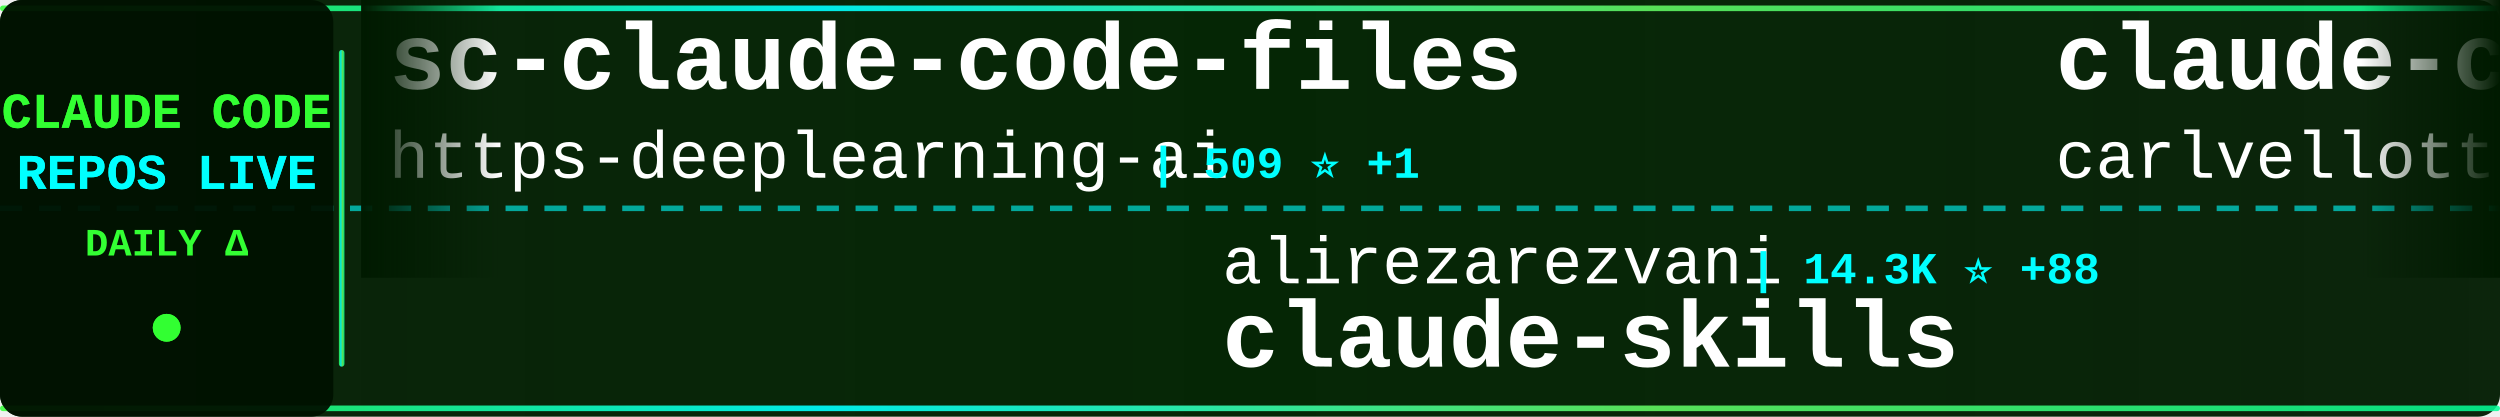
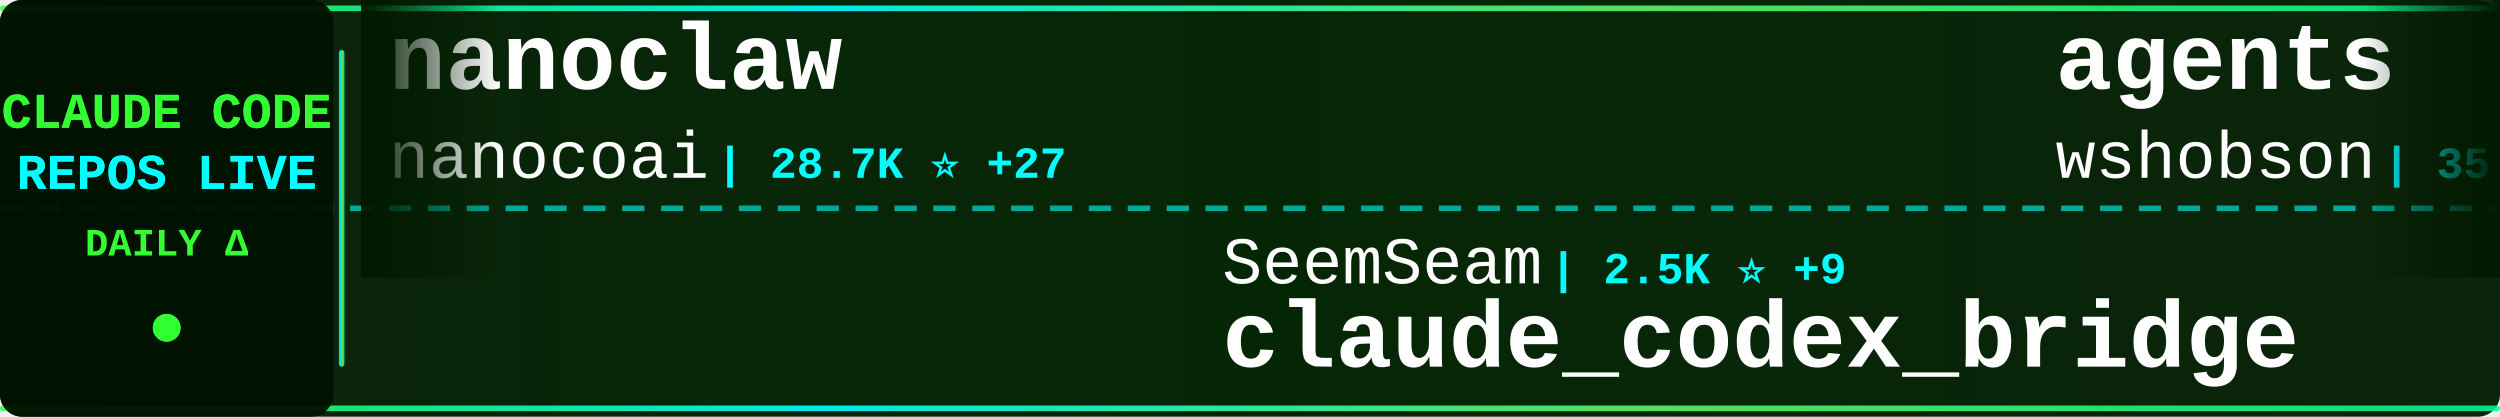
<svg xmlns="http://www.w3.org/2000/svg" width="900" height="150">
  <defs>
    <linearGradient id="tickerBg" x1="0%" y1="0%" x2="100%" y2="0%">
      <stop offset="0%" style="stop-color:#001a00;stop-opacity:0.95" />
      <stop offset="50%" style="stop-color:#002200;stop-opacity:0.98" />
      <stop offset="100%" style="stop-color:#001a00;stop-opacity:0.95" />
    </linearGradient>
    <linearGradient id="borderGrad" x1="0%" y1="0%" x2="100%" y2="0%">
      <stop offset="0%" style="stop-color:#33ff33;stop-opacity:0.85">
        <animate attributeName="stop-opacity" values="0.85;1;0.85" dur="2s" repeatCount="indefinite" />
      </stop>
      <stop offset="33%" style="stop-color:#00ffff;stop-opacity:0.9">
        <animate attributeName="stop-opacity" values="0.9;1;0.9" dur="2.2s" repeatCount="indefinite" />
      </stop>
      <stop offset="66%" style="stop-color:#66ff66;stop-opacity:0.85">
        <animate attributeName="stop-opacity" values="0.85;1;0.85" dur="1.8s" repeatCount="indefinite" />
      </stop>
      <stop offset="100%" style="stop-color:#00ff99;stop-opacity:0.85">
        <animate attributeName="stop-opacity" values="0.85;1;0.85" dur="2s" repeatCount="indefinite" />
      </stop>
    </linearGradient>
    <filter id="textGlow">
      <feGaussianBlur stdDeviation="0.1" result="coloredBlur" />
      <feMerge>
        <feMergeNode in="coloredBlur" />
        <feMergeNode in="SourceGraphic" />
      </feMerge>
    </filter>
    <filter id="metricGlow">
      <feGaussianBlur stdDeviation="0.2" result="coloredBlur" />
      <feMerge>
        <feMergeNode in="coloredBlur" />
        <feMergeNode in="SourceGraphic" />
      </feMerge>
    </filter>
    <linearGradient id="leftFade" x1="0%" y1="0%" x2="100%" y2="0%">
      <stop offset="0%" style="stop-color:#001a00;stop-opacity:1" />
      <stop offset="100%" style="stop-color:#001a00;stop-opacity:0" />
    </linearGradient>
    <linearGradient id="rightFade" x1="0%" y1="0%" x2="100%" y2="0%">
      <stop offset="0%" style="stop-color:#001a00;stop-opacity:0" />
      <stop offset="100%" style="stop-color:#001a00;stop-opacity:1" />
    </linearGradient>
  </defs>
  <rect width="900" height="150" fill="url(#tickerBg)" rx="8" />
  <rect x="0" y="2" width="900" height="2" fill="url(#borderGrad)" rx="1" />
  <rect x="0" y="146" width="900" height="2" fill="url(#borderGrad)" rx="1" />
  <line x1="0" y1="75" x2="900" y2="75" stroke="#00ffff" stroke-width="2" stroke-dasharray="8 6" opacity="0.6" />
  <rect x="0" y="0" width="120" height="150" fill="#001100" opacity="0.95" rx="8" />
  <text x="60" y="46" font-family="'Courier New', monospace" font-size="18" font-weight="bold" fill="#33ff33" text-anchor="middle" filter="url(#textGlow)">
    CLAUDE CODE
  </text>
  <text x="60" y="68" font-family="'Courier New', monospace" font-size="18" font-weight="bold" fill="#00ffff" text-anchor="middle" filter="url(#textGlow)">
    REPOS LIVE
  </text>
  <text x="60" y="92" font-family="'Courier New', monospace" font-size="14" font-weight="bold" fill="#33ff33" text-anchor="middle">
    DAILY Δ
  </text>
  <circle cx="60" cy="118" r="5" fill="#33ff33" filter="url(#metricGlow)">
    <animate attributeName="r" values="4;6;4" dur="1.5s" repeatCount="indefinite" />
    <animate attributeName="opacity" values="0.6;1;0.6" dur="1.5s" repeatCount="indefinite" />
  </circle>
  <rect x="122" y="18" width="2" height="114" fill="url(#borderGrad)" rx="1" />
  <clipPath id="tickerClip">
    <rect x="130" y="0" width="770" height="150" />
  </clipPath>
  <g clip-path="url(#tickerClip)">
    <g id="tickerItems">
      <animateTransform attributeName="transform" attributeType="XML" type="translate" from="0 0" to="-3000 0" dur="54s" repeatCount="indefinite" />
      <g transform="translate(0, 0)">
-         <text x="140" y="32" font-family="'Courier New', monospace" font-size="34" font-weight="bold" fill="#ffffff">sc-claude-code-files</text>
-         <text x="140" y="64" font-family="'Courier New', monospace" font-size="24" font-weight="normal" fill="#ffffff" opacity="1.0">https-deeplearning-ai</text>
-         <text x="414" y="64" font-family="'Courier New', monospace" font-size="16" font-weight="bold" fill="#00ffff"> | 509 ⭐ +1</text>
+         <text x="140" y="32" font-family="'Courier New', monospace" font-size="34" font-weight="bold" fill="#ffffff">nanoclaw</text>
+         <text x="140" y="64" font-family="'Courier New', monospace" font-size="24" font-weight="normal" fill="#ffffff" opacity="1.0">nanocoai</text>
+         <text x="258" y="64" font-family="'Courier New', monospace" font-size="16" font-weight="bold" fill="#00ffff"> | 28.7K ⭐ +27</text>
      </g>
      <g transform="translate(300, 0)">
-         <text x="140" y="102" font-family="'Courier New', monospace" font-size="24" font-weight="normal" fill="#ffffff" opacity="1.0">alirezarezvani</text>
-         <text x="330" y="102" font-family="'Courier New', monospace" font-size="16" font-weight="bold" fill="#00ffff"> | 14.3K ⭐ +88</text>
-         <text x="140" y="132" font-family="'Courier New', monospace" font-size="34" font-weight="bold" fill="#ffffff">claude-skills</text>
+         <text x="140" y="102" font-family="'Courier New', monospace" font-size="24" font-weight="normal" fill="#ffffff" opacity="1.0">SeemSeam</text>
+         <text x="258" y="102" font-family="'Courier New', monospace" font-size="16" font-weight="bold" fill="#00ffff"> | 2.5K ⭐ +9</text>
+         <text x="140" y="132" font-family="'Courier New', monospace" font-size="34" font-weight="bold" fill="#ffffff">claude_codex_bridge</text>
      </g>
      <g transform="translate(600, 0)">
-         <text x="140" y="32" font-family="'Courier New', monospace" font-size="34" font-weight="bold" fill="#ffffff">claude-code-pm-course</text>
-         <text x="140" y="64" font-family="'Courier New', monospace" font-size="24" font-weight="normal" fill="#ffffff" opacity="1.0">carlvellotti</text>
-         <text x="306" y="64" font-family="'Courier New', monospace" font-size="16" font-weight="bold" fill="#00ffff"> | 2.0K ⭐ +3</text>
+         <text x="140" y="32" font-family="'Courier New', monospace" font-size="34" font-weight="bold" fill="#ffffff">agents</text>
+         <text x="140" y="64" font-family="'Courier New', monospace" font-size="24" font-weight="normal" fill="#ffffff" opacity="1.0">wshobson</text>
+         <text x="258" y="64" font-family="'Courier New', monospace" font-size="16" font-weight="bold" fill="#00ffff"> | 35.1K ⭐ +51</text>
      </g>
      <g transform="translate(900, 0)">
-         <text x="140" y="102" font-family="'Courier New', monospace" font-size="24" font-weight="normal" fill="#ffffff" opacity="1.0">sugyan</text>
-         <text x="234" y="102" font-family="'Courier New', monospace" font-size="16" font-weight="bold" fill="#00ffff"> | 1.1K ⭐ +1</text>
-         <text x="140" y="132" font-family="'Courier New', monospace" font-size="34" font-weight="bold" fill="#ffffff">claude-code-webui</text>
+         <text x="140" y="102" font-family="'Courier New', monospace" font-size="24" font-weight="normal" fill="#ffffff" opacity="1.0">isboyjc</text>
+         <text x="246" y="102" font-family="'Courier New', monospace" font-size="16" font-weight="bold" fill="#00ffff"> | 156 ⭐</text>
+         <text x="140" y="132" font-family="'Courier New', monospace" font-size="34" font-weight="bold" fill="#ffffff">claude-code</text>
      </g>
      <g transform="translate(1200, 0)">
-         <text x="140" y="32" font-family="'Courier New', monospace" font-size="34" font-weight="bold" fill="#ffffff">claude-code-settings</text>
-         <text x="140" y="64" font-family="'Courier New', monospace" font-size="24" font-weight="normal" fill="#ffffff" opacity="1.0">feiskyer</text>
-         <text x="258" y="64" font-family="'Courier New', monospace" font-size="16" font-weight="bold" fill="#00ffff"> | 1.5K ⭐ +3</text>
+         <text x="140" y="32" font-family="'Courier New', monospace" font-size="34" font-weight="bold" fill="#ffffff">how-claude-code-works</text>
+         <text x="140" y="64" font-family="'Courier New', monospace" font-size="24" font-weight="normal" fill="#ffffff" opacity="1.0">Windy3f3f3f3f</text>
+         <text x="318" y="64" font-family="'Courier New', monospace" font-size="16" font-weight="bold" fill="#00ffff"> | 2.3K ⭐ +14</text>
      </g>
      <g transform="translate(1500, 0)">
-         <text x="140" y="102" font-family="'Courier New', monospace" font-size="24" font-weight="normal" fill="#ffffff" opacity="1.0">lowcortisolprogrammer</text>
-         <text x="414" y="102" font-family="'Courier New', monospace" font-size="16" font-weight="bold" fill="#00ffff"> | 173 ⭐</text>
-         <text x="140" y="132" font-family="'Courier New', monospace" font-size="34" font-weight="bold" fill="#ffffff">claude-code</text>
+         <text x="140" y="102" font-family="'Courier New', monospace" font-size="24" font-weight="normal" fill="#ffffff" opacity="1.0">anthropics</text>
+         <text x="282" y="102" font-family="'Courier New', monospace" font-size="16" font-weight="bold" fill="#00ffff"> | 19.0K ⭐ +63</text>
+         <text x="140" y="132" font-family="'Courier New', monospace" font-size="34" font-weight="bold" fill="#ffffff">claude-plugins-official</text>
      </g>
      <g transform="translate(1800, 0)">
-         <text x="140" y="32" font-family="'Courier New', monospace" font-size="34" font-weight="bold" fill="#ffffff">how-claude-code-works</text>
-         <text x="140" y="64" font-family="'Courier New', monospace" font-size="24" font-weight="normal" fill="#ffffff" opacity="1.0">Windy3f3f3f3f</text>
-         <text x="318" y="64" font-family="'Courier New', monospace" font-size="16" font-weight="bold" fill="#00ffff"> | 2.3K ⭐ +13</text>
+         <text x="140" y="32" font-family="'Courier New', monospace" font-size="34" font-weight="bold" fill="#ffffff">claude-code-telegram</text>
+         <text x="140" y="64" font-family="'Courier New', monospace" font-size="24" font-weight="normal" fill="#ffffff" opacity="1.0">RichardAtCT</text>
+         <text x="294" y="64" font-family="'Courier New', monospace" font-size="16" font-weight="bold" fill="#00ffff"> | 2.6K ⭐ +12</text>
      </g>
      <g transform="translate(2100, 0)">
-         <text x="140" y="102" font-family="'Courier New', monospace" font-size="24" font-weight="normal" fill="#ffffff" opacity="1.0">freestylefly</text>
-         <text x="306" y="102" font-family="'Courier New', monospace" font-size="16" font-weight="bold" fill="#00ffff"> | 124 ⭐</text>
-         <text x="140" y="132" font-family="'Courier New', monospace" font-size="34" font-weight="bold" fill="#ffffff">claude-code</text>
+         <text x="140" y="102" font-family="'Courier New', monospace" font-size="24" font-weight="normal" fill="#ffffff" opacity="1.0">chauncygu</text>
+         <text x="270" y="102" font-family="'Courier New', monospace" font-size="16" font-weight="bold" fill="#00ffff"> | 2.4K ⭐ +3</text>
+         <text x="140" y="132" font-family="'Courier New', monospace" font-size="34" font-weight="bold" fill="#ffffff">collection-claude-code-s...</text>
      </g>
      <g transform="translate(2400, 0)">
-         <text x="140" y="32" font-family="'Courier New', monospace" font-size="34" font-weight="bold" fill="#ffffff">claude-code-tips</text>
-         <text x="140" y="64" font-family="'Courier New', monospace" font-size="24" font-weight="normal" fill="#ffffff" opacity="1.0">ykdojo</text>
-         <text x="234" y="64" font-family="'Courier New', monospace" font-size="16" font-weight="bold" fill="#00ffff"> | 8.2K ⭐ +18</text>
+         <text x="140" y="32" font-family="'Courier New', monospace" font-size="34" font-weight="bold" fill="#ffffff">claude-code-best-practic...</text>
+         <text x="140" y="64" font-family="'Courier New', monospace" font-size="24" font-weight="normal" fill="#ffffff" opacity="1.0">shanraisshan</text>
+         <text x="306" y="64" font-family="'Courier New', monospace" font-size="16" font-weight="bold" fill="#00ffff"> | 52.1K ⭐ +152</text>
      </g>
      <g transform="translate(2700, 0)">
-         <text x="140" y="102" font-family="'Courier New', monospace" font-size="24" font-weight="normal" fill="#ffffff" opacity="1.0">liuup</text>
-         <text x="222" y="102" font-family="'Courier New', monospace" font-size="16" font-weight="bold" fill="#00ffff"> | 2.3K ⭐ +11</text>
-         <text x="140" y="132" font-family="'Courier New', monospace" font-size="34" font-weight="bold" fill="#ffffff">claude-code-analysis</text>
+         <text x="140" y="102" font-family="'Courier New', monospace" font-size="24" font-weight="normal" fill="#ffffff" opacity="1.0">hangsman</text>
+         <text x="258" y="102" font-family="'Courier New', monospace" font-size="16" font-weight="bold" fill="#00ffff"> | 772 ⭐ +1</text>
+         <text x="140" y="132" font-family="'Courier New', monospace" font-size="34" font-weight="bold" fill="#ffffff">claude-code-source</text>
      </g>
      <g transform="translate(3000, 0)">
-         <text x="140" y="32" font-family="'Courier New', monospace" font-size="34" font-weight="bold" fill="#ffffff">sc-claude-code-files</text>
-         <text x="140" y="64" font-family="'Courier New', monospace" font-size="24" font-weight="normal" fill="#ffffff" opacity="1.0">https-deeplearning-ai</text>
-         <text x="414" y="64" font-family="'Courier New', monospace" font-size="16" font-weight="bold" fill="#00ffff"> | 509 ⭐ +1</text>
+         <text x="140" y="32" font-family="'Courier New', monospace" font-size="34" font-weight="bold" fill="#ffffff">nanoclaw</text>
+         <text x="140" y="64" font-family="'Courier New', monospace" font-size="24" font-weight="normal" fill="#ffffff" opacity="1.0">nanocoai</text>
+         <text x="258" y="64" font-family="'Courier New', monospace" font-size="16" font-weight="bold" fill="#00ffff"> | 28.7K ⭐ +27</text>
      </g>
      <g transform="translate(3300, 0)">
-         <text x="140" y="102" font-family="'Courier New', monospace" font-size="24" font-weight="normal" fill="#ffffff" opacity="1.0">alirezarezvani</text>
-         <text x="330" y="102" font-family="'Courier New', monospace" font-size="16" font-weight="bold" fill="#00ffff"> | 14.3K ⭐ +88</text>
-         <text x="140" y="132" font-family="'Courier New', monospace" font-size="34" font-weight="bold" fill="#ffffff">claude-skills</text>
+         <text x="140" y="102" font-family="'Courier New', monospace" font-size="24" font-weight="normal" fill="#ffffff" opacity="1.0">SeemSeam</text>
+         <text x="258" y="102" font-family="'Courier New', monospace" font-size="16" font-weight="bold" fill="#00ffff"> | 2.5K ⭐ +9</text>
+         <text x="140" y="132" font-family="'Courier New', monospace" font-size="34" font-weight="bold" fill="#ffffff">claude_codex_bridge</text>
      </g>
      <g transform="translate(3600, 0)">
-         <text x="140" y="32" font-family="'Courier New', monospace" font-size="34" font-weight="bold" fill="#ffffff">claude-code-pm-course</text>
-         <text x="140" y="64" font-family="'Courier New', monospace" font-size="24" font-weight="normal" fill="#ffffff" opacity="1.0">carlvellotti</text>
-         <text x="306" y="64" font-family="'Courier New', monospace" font-size="16" font-weight="bold" fill="#00ffff"> | 2.0K ⭐ +3</text>
+         <text x="140" y="32" font-family="'Courier New', monospace" font-size="34" font-weight="bold" fill="#ffffff">agents</text>
+         <text x="140" y="64" font-family="'Courier New', monospace" font-size="24" font-weight="normal" fill="#ffffff" opacity="1.0">wshobson</text>
+         <text x="258" y="64" font-family="'Courier New', monospace" font-size="16" font-weight="bold" fill="#00ffff"> | 35.1K ⭐ +51</text>
      </g>
      <g transform="translate(3900, 0)">
-         <text x="140" y="102" font-family="'Courier New', monospace" font-size="24" font-weight="normal" fill="#ffffff" opacity="1.0">sugyan</text>
-         <text x="234" y="102" font-family="'Courier New', monospace" font-size="16" font-weight="bold" fill="#00ffff"> | 1.1K ⭐ +1</text>
-         <text x="140" y="132" font-family="'Courier New', monospace" font-size="34" font-weight="bold" fill="#ffffff">claude-code-webui</text>
+         <text x="140" y="102" font-family="'Courier New', monospace" font-size="24" font-weight="normal" fill="#ffffff" opacity="1.0">isboyjc</text>
+         <text x="246" y="102" font-family="'Courier New', monospace" font-size="16" font-weight="bold" fill="#00ffff"> | 156 ⭐</text>
+         <text x="140" y="132" font-family="'Courier New', monospace" font-size="34" font-weight="bold" fill="#ffffff">claude-code</text>
      </g>
    </g>
  </g>
  <rect x="130" y="0" width="50" height="100" fill="url(#leftFade)" />
  <rect x="850" y="0" width="50" height="100" fill="url(#rightFade)" />
</svg>
